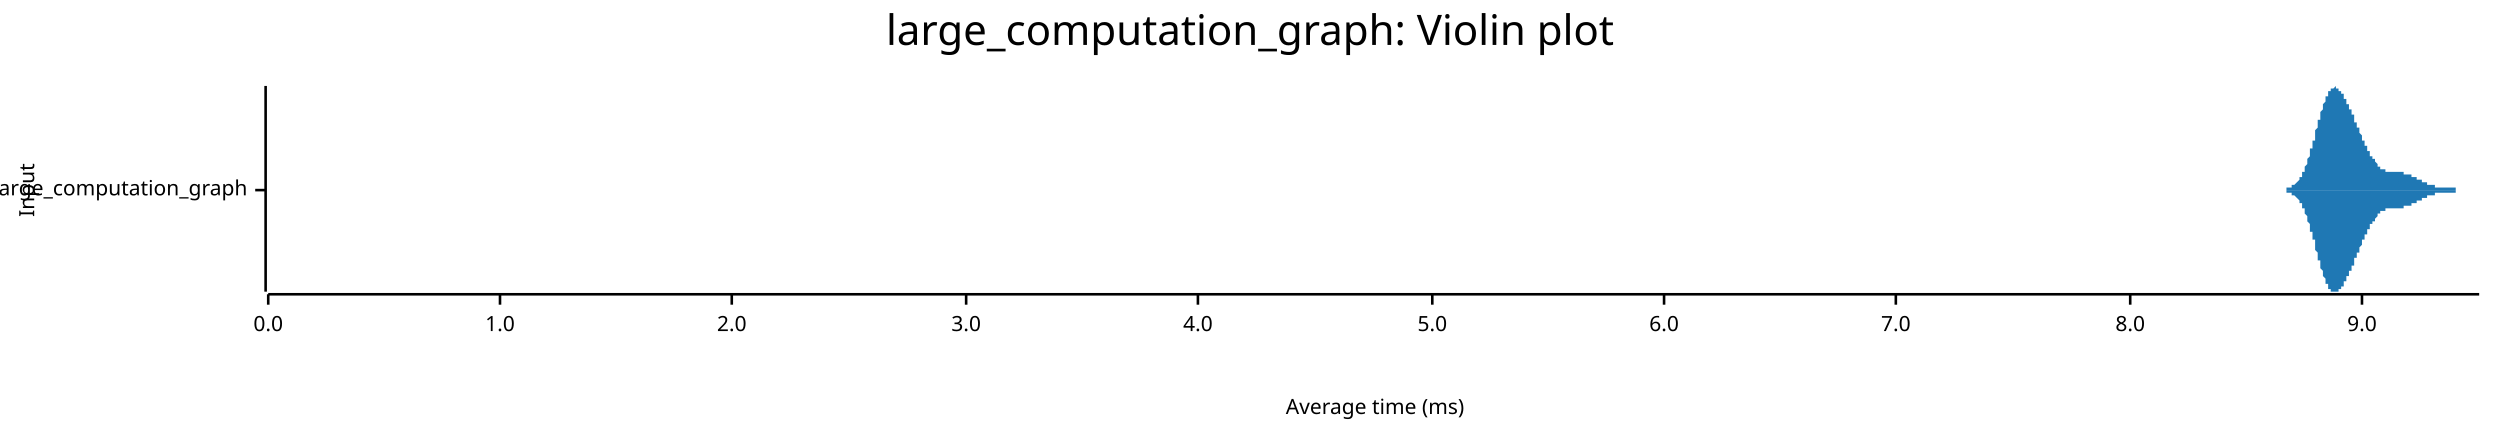
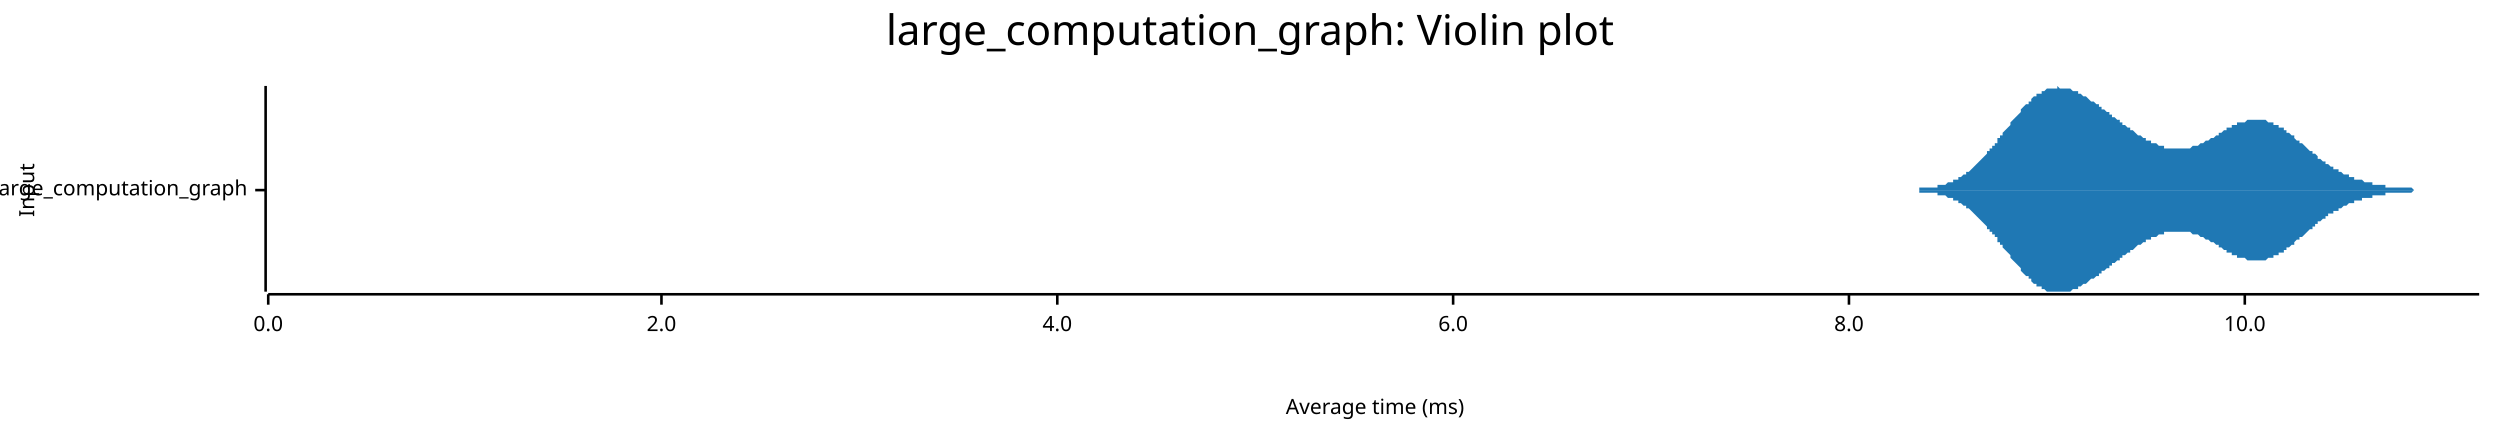
<svg xmlns="http://www.w3.org/2000/svg" width="960" height="168" viewBox="0 0 960 168">
  <text x="480" y="5" dy="0.76em" text-anchor="middle" font-family="sans-serif" font-size="16.129" opacity="1" fill="#000000">
large_computation_graph: Violin plot
</text>
  <text x="7" y="73" dy="0.76em" text-anchor="middle" font-family="sans-serif" font-size="8.065" opacity="1" fill="#000000" transform="rotate(270, 7, 73)">
Input
</text>
  <text x="528" y="161" dy="-0.5ex" text-anchor="middle" font-family="sans-serif" font-size="8.065" opacity="1" fill="#000000">
Average time (ms)
</text>
  <polyline fill="none" opacity="1" stroke="#000000" stroke-width="1" points="102,33 102,112 " />
  <text x="95" y="73" dy="0.5ex" text-anchor="end" font-family="sans-serif" font-size="8.065" opacity="1" fill="#000000">
large_computation_graph
</text>
  <polyline fill="none" opacity="1" stroke="#000000" stroke-width="1" points="98,73 102,73 " />
  <polyline fill="none" opacity="1" stroke="#000000" stroke-width="1" points="103,113 952,113 " />
  <text x="103" y="121" dy="0.76em" text-anchor="middle" font-family="sans-serif" font-size="8.065" opacity="1" fill="#000000">
0.0
</text>
  <polyline fill="none" opacity="1" stroke="#000000" stroke-width="1" points="103,113 103,117 " />
-   <text x="192" y="121" dy="0.76em" text-anchor="middle" font-family="sans-serif" font-size="8.065" opacity="1" fill="#000000">
- 1.0
- </text>
-   <polyline fill="none" opacity="1" stroke="#000000" stroke-width="1" points="192,113 192,117 " />
-   <text x="281" y="121" dy="0.76em" text-anchor="middle" font-family="sans-serif" font-size="8.065" opacity="1" fill="#000000">
+   <text x="254" y="121" dy="0.76em" text-anchor="middle" font-family="sans-serif" font-size="8.065" opacity="1" fill="#000000">
2.0
</text>
-   <polyline fill="none" opacity="1" stroke="#000000" stroke-width="1" points="281,113 281,117 " />
-   <text x="371" y="121" dy="0.76em" text-anchor="middle" font-family="sans-serif" font-size="8.065" opacity="1" fill="#000000">
- 3.0
- </text>
-   <polyline fill="none" opacity="1" stroke="#000000" stroke-width="1" points="371,113 371,117 " />
-   <text x="460" y="121" dy="0.76em" text-anchor="middle" font-family="sans-serif" font-size="8.065" opacity="1" fill="#000000">
+   <polyline fill="none" opacity="1" stroke="#000000" stroke-width="1" points="254,113 254,117 " />
+   <text x="406" y="121" dy="0.76em" text-anchor="middle" font-family="sans-serif" font-size="8.065" opacity="1" fill="#000000">
4.0
</text>
-   <polyline fill="none" opacity="1" stroke="#000000" stroke-width="1" points="460,113 460,117 " />
-   <text x="550" y="121" dy="0.76em" text-anchor="middle" font-family="sans-serif" font-size="8.065" opacity="1" fill="#000000">
- 5.0
- </text>
-   <polyline fill="none" opacity="1" stroke="#000000" stroke-width="1" points="550,113 550,117 " />
-   <text x="639" y="121" dy="0.76em" text-anchor="middle" font-family="sans-serif" font-size="8.065" opacity="1" fill="#000000">
+   <polyline fill="none" opacity="1" stroke="#000000" stroke-width="1" points="406,113 406,117 " />
+   <text x="558" y="121" dy="0.76em" text-anchor="middle" font-family="sans-serif" font-size="8.065" opacity="1" fill="#000000">
6.0
</text>
-   <polyline fill="none" opacity="1" stroke="#000000" stroke-width="1" points="639,113 639,117 " />
-   <text x="728" y="121" dy="0.76em" text-anchor="middle" font-family="sans-serif" font-size="8.065" opacity="1" fill="#000000">
- 7.0
- </text>
-   <polyline fill="none" opacity="1" stroke="#000000" stroke-width="1" points="728,113 728,117 " />
-   <text x="818" y="121" dy="0.76em" text-anchor="middle" font-family="sans-serif" font-size="8.065" opacity="1" fill="#000000">
+   <polyline fill="none" opacity="1" stroke="#000000" stroke-width="1" points="558,113 558,117 " />
+   <text x="710" y="121" dy="0.76em" text-anchor="middle" font-family="sans-serif" font-size="8.065" opacity="1" fill="#000000">
8.0
</text>
-   <polyline fill="none" opacity="1" stroke="#000000" stroke-width="1" points="818,113 818,117 " />
-   <text x="907" y="121" dy="0.76em" text-anchor="middle" font-family="sans-serif" font-size="8.065" opacity="1" fill="#000000">
- 9.0
+   <polyline fill="none" opacity="1" stroke="#000000" stroke-width="1" points="710,113 710,117 " />
+   <text x="862" y="121" dy="0.76em" text-anchor="middle" font-family="sans-serif" font-size="8.065" opacity="1" fill="#000000">
+ 10.0
</text>
-   <polyline fill="none" opacity="1" stroke="#000000" stroke-width="1" points="907,113 907,117 " />
-   <polygon opacity="1" fill="#1F78B4" points="873,73 873,73 873,73 873,73 873,73 874,73 874,73 874,73 874,73 874,73 874,73 874,73 875,73 875,73 875,73 875,73 875,73 875,73 876,73 876,73 876,73 876,73 876,73 876,73 877,73 877,73 877,73 877,73 877,73 877,73 877,73 878,73 878,73 878,73 878,73 878,72 878,72 879,72 879,72 879,72 879,72 879,72 879,72 880,72 880,72 880,72 880,72 880,72 880,72 880,71 881,71 881,71 881,71 881,71 881,71 881,71 882,70 882,70 882,70 882,70 882,70 882,70 883,69 883,69 883,69 883,69 883,68 883,68 883,68 884,68 884,67 884,67 884,67 884,66 884,66 885,66 885,65 885,65 885,65 885,64 885,64 886,63 886,63 886,62 886,62 886,62 886,61 886,61 887,60 887,60 887,59 887,59 887,58 887,57 888,57 888,56 888,56 888,55 888,55 888,54 889,54 889,53 889,52 889,52 889,51 889,51 889,50 890,49 890,49 890,48 890,48 890,47 890,46 891,46 891,45 891,45 891,44 891,44 891,43 892,42 892,42 892,41 892,41 892,40 892,40 892,40 893,39 893,39 893,38 893,38 893,37 893,37 894,37 894,36 894,36 894,36 894,36 894,35 895,35 895,35 895,35 895,34 895,34 895,34 895,34 896,34 896,34 896,34 896,34 896,34 896,34 897,33 897,34 897,34 897,34 897,34 897,34 898,34 898,34 898,34 898,34 898,34 898,34 898,35 899,35 899,35 899,35 899,35 899,36 899,36 900,36 900,36 900,37 900,37 900,37 900,38 901,38 901,38 901,38 901,39 901,39 901,39 901,40 902,40 902,40 902,41 902,41 902,41 902,42 903,42 903,43 903,43 903,43 903,44 903,44 904,44 904,45 904,45 904,46 904,46 904,46 904,47 905,47 905,47 905,48 905,48 905,49 905,49 906,49 906,50 906,50 906,51 906,51 906,51 907,52 907,52 907,52 907,53 907,53 907,53 907,54 908,54 908,54 908,55 908,55 908,55 908,56 909,56 909,56 909,57 909,57 909,57 909,58 910,58 910,58 910,59 910,59 910,59 910,59 910,60 911,60 911,60 911,60 911,61 911,61 911,61 912,61 912,62 912,62 912,62 912,62 912,62 913,63 913,63 913,63 913,63 913,63 913,64 913,64 914,64 914,64 914,64 914,64 914,64 914,65 915,65 915,65 915,65 915,65 915,65 915,65 916,65 916,65 916,66 916,66 916,66 916,66 916,66 917,66 917,66 917,66 917,66 917,66 917,66 918,66 918,66 918,66 918,66 918,66 918,66 919,66 919,66 919,66 919,66 919,66 919,66 919,66 920,66 920,66 920,66 920,66 920,66 920,66 921,66 921,66 921,66 921,66 921,66 921,66 922,66 922,66 922,66 922,66 922,66 922,66 922,66 923,66 923,66 923,66 923,66 923,66 923,67 924,67 924,67 924,67 924,67 924,67 924,67 925,67 925,67 925,67 925,67 925,67 925,67 925,67 926,67 926,67 926,67 926,67 926,67 926,68 927,68 927,68 927,68 927,68 927,68 927,68 928,68 928,68 928,68 928,68 928,68 928,69 928,69 929,69 929,69 929,69 929,69 929,69 929,69 930,69 930,69 930,69 930,70 930,70 930,70 931,70 931,70 931,70 931,70 931,70 931,70 931,70 932,70 932,70 932,70 932,71 932,71 932,71 933,71 933,71 933,71 933,71 933,71 933,71 934,71 934,71 934,71 934,71 934,71 934,71 934,71 935,71 935,71 935,71 935,71 935,72 935,72 936,72 936,72 936,72 936,72 936,72 936,72 937,72 937,72 937,72 937,72 937,72 937,72 937,72 938,72 938,72 938,72 938,72 938,72 938,72 939,72 939,72 939,72 939,72 939,72 939,72 940,72 940,72 940,72 940,72 940,72 940,72 940,72 941,72 941,72 941,72 941,72 941,72 941,72 942,72 942,72 942,72 942,72 942,72 942,72 943,72 943,73 943,73 943,73 943,73 943,73 943,73 944,73 944,73 944,73 944,73 944,73 944,73 945,73 945,73 945,73 945,73 945,73 945,73 946,73 946,73 946,73 946,73 946,73 946,73 946,73 947,73 947,73 947,73 947,73 947,73 947,73 948,73 948,73 948,73 948,73 948,73 948,73 949,73 949,73 949,73 949,73 949,73 949,73 949,73 950,73 950,73 950,73 950,73 950,73 950,73 951,73 951,73 951,73 951,73 951,73 951,73 952,73 952,73 873,73 " />
-   <polygon opacity="1" fill="#1F78B4" points="873,73 873,73 873,73 873,73 873,73 874,73 874,73 874,73 874,73 874,73 874,73 874,73 875,73 875,73 875,73 875,73 875,73 875,73 876,73 876,73 876,73 876,73 876,73 876,73 877,73 877,73 877,73 877,73 877,73 877,73 877,73 878,73 878,73 878,73 878,73 878,74 878,74 879,74 879,74 879,74 879,74 879,74 879,74 880,74 880,74 880,74 880,74 880,74 880,74 880,75 881,75 881,75 881,75 881,75 881,75 881,75 882,76 882,76 882,76 882,76 882,76 882,76 883,77 883,77 883,77 883,77 883,78 883,78 883,78 884,78 884,79 884,79 884,79 884,80 884,80 885,80 885,81 885,81 885,81 885,82 885,82 886,83 886,83 886,84 886,84 886,84 886,85 886,85 887,86 887,86 887,87 887,87 887,88 887,89 888,89 888,90 888,90 888,91 888,91 888,92 889,92 889,93 889,94 889,94 889,95 889,95 889,96 890,97 890,97 890,98 890,98 890,99 890,100 891,100 891,101 891,101 891,102 891,102 891,103 892,104 892,104 892,105 892,105 892,106 892,106 892,106 893,107 893,107 893,108 893,108 893,109 893,109 894,109 894,110 894,110 894,110 894,110 894,111 895,111 895,111 895,111 895,112 895,112 895,112 895,112 896,112 896,112 896,112 896,112 896,112 896,112 897,112 897,112 897,112 897,112 897,112 897,112 898,112 898,112 898,112 898,112 898,112 898,112 898,111 899,111 899,111 899,111 899,111 899,110 899,110 900,110 900,110 900,109 900,109 900,109 900,108 901,108 901,108 901,108 901,107 901,107 901,107 901,106 902,106 902,106 902,105 902,105 902,105 902,104 903,104 903,103 903,103 903,103 903,102 903,102 904,102 904,101 904,101 904,100 904,100 904,100 904,99 905,99 905,98 905,98 905,98 905,97 905,97 906,97 906,96 906,96 906,95 906,95 906,95 907,94 907,94 907,94 907,93 907,93 907,93 907,92 908,92 908,92 908,91 908,91 908,91 908,90 909,90 909,90 909,89 909,89 909,89 909,88 910,88 910,88 910,87 910,87 910,87 910,87 910,86 911,86 911,86 911,86 911,85 911,85 911,85 912,85 912,84 912,84 912,84 912,84 912,84 913,83 913,83 913,83 913,83 913,83 913,82 913,82 914,82 914,82 914,82 914,82 914,82 914,81 915,81 915,81 915,81 915,81 915,81 915,81 916,81 916,81 916,80 916,80 916,80 916,80 916,80 917,80 917,80 917,80 917,80 917,80 917,80 918,80 918,80 918,80 918,80 918,80 918,80 919,80 919,80 919,80 919,80 919,80 919,80 919,80 920,80 920,80 920,80 920,80 920,80 920,80 921,80 921,80 921,80 921,80 921,80 921,80 922,80 922,80 922,80 922,80 922,80 922,80 922,80 923,80 923,80 923,80 923,80 923,80 923,79 924,79 924,79 924,79 924,79 924,79 924,79 925,79 925,79 925,79 925,79 925,79 925,79 925,79 926,79 926,79 926,79 926,79 926,79 926,78 927,78 927,78 927,78 927,78 927,78 927,78 928,78 928,78 928,78 928,78 928,78 928,77 928,77 929,77 929,77 929,77 929,77 929,77 929,77 930,77 930,77 930,77 930,76 930,76 930,76 931,76 931,76 931,76 931,76 931,76 931,76 931,76 932,76 932,76 932,76 932,75 932,75 932,75 933,75 933,75 933,75 933,75 933,75 933,75 934,75 934,75 934,75 934,75 934,75 934,75 934,75 935,75 935,75 935,75 935,75 935,74 935,74 936,74 936,74 936,74 936,74 936,74 936,74 937,74 937,74 937,74 937,74 937,74 937,74 937,74 938,74 938,74 938,74 938,74 938,74 938,74 939,74 939,74 939,74 939,74 939,74 939,74 940,74 940,74 940,74 940,74 940,74 940,74 940,74 941,74 941,74 941,74 941,74 941,74 941,74 942,74 942,74 942,74 942,74 942,74 942,74 943,74 943,73 943,73 943,73 943,73 943,73 943,73 944,73 944,73 944,73 944,73 944,73 944,73 945,73 945,73 945,73 945,73 945,73 945,73 946,73 946,73 946,73 946,73 946,73 946,73 946,73 947,73 947,73 947,73 947,73 947,73 947,73 948,73 948,73 948,73 948,73 948,73 948,73 949,73 949,73 949,73 949,73 949,73 949,73 949,73 950,73 950,73 950,73 950,73 950,73 950,73 951,73 951,73 951,73 951,73 951,73 951,73 952,73 952,73 873,73 " />
+   <polyline fill="none" opacity="1" stroke="#000000" stroke-width="1" points="862,113 862,117 " />
+   <polygon opacity="1" fill="#1F78B4" points="728,73 728,73 728,73 729,73 729,73 730,73 730,73 731,73 731,73 732,73 732,73 732,73 733,73 733,73 734,73 734,73 735,73 735,73 736,73 736,73 736,73 737,73 737,72 738,72 738,72 739,72 739,72 740,72 740,72 741,72 741,72 741,72 742,72 742,72 743,72 743,72 744,72 744,71 745,71 745,71 745,71 746,71 746,71 747,71 747,71 748,70 748,70 749,70 749,70 750,70 750,69 750,69 751,69 751,69 752,69 752,68 753,68 753,68 754,67 754,67 754,67 755,67 755,66 756,66 756,66 757,65 757,65 758,64 758,64 758,64 759,63 759,63 760,62 760,62 761,61 761,61 762,60 762,60 763,59 763,59 763,58 764,58 764,57 765,57 765,56 766,56 766,55 767,55 767,54 767,53 768,53 768,52 769,52 769,51 770,50 770,50 771,49 771,49 772,48 772,47 772,47 773,46 773,46 774,45 774,45 775,44 775,44 776,43 776,42 776,42 777,41 777,41 778,40 778,40 779,40 779,39 780,39 780,38 780,38 781,37 781,37 782,37 782,36 783,36 783,36 784,36 784,35 785,35 785,35 785,35 786,34 786,34 787,34 787,34 788,34 788,34 789,34 789,34 789,34 790,34 790,33 791,34 791,34 792,34 792,34 793,34 793,34 794,34 794,34 794,34 795,34 795,34 796,35 796,35 797,35 797,35 798,35 798,36 798,36 799,36 799,36 800,37 800,37 801,37 801,37 802,38 802,38 802,38 803,39 803,39 804,39 804,39 805,40 805,40 806,40 806,41 807,41 807,41 807,42 808,42 808,42 809,43 809,43 810,43 810,44 811,44 811,44 811,45 812,45 812,45 813,46 813,46 814,46 814,47 815,47 815,47 815,48 816,48 816,48 817,49 817,49 818,49 818,50 819,50 819,50 820,51 820,51 820,51 821,52 821,52 822,52 822,52 823,53 823,53 824,53 824,54 824,54 825,54 825,54 826,54 826,55 827,55 827,55 828,55 828,55 829,56 829,56 829,56 830,56 830,56 831,56 831,57 832,57 832,57 833,57 833,57 833,57 834,57 834,57 835,57 835,57 836,57 836,57 837,57 837,57 837,57 838,57 838,57 839,57 839,57 840,57 840,57 841,57 841,57 842,56 842,56 842,56 843,56 843,56 844,56 844,56 845,55 845,55 846,55 846,55 846,55 847,54 847,54 848,54 848,54 849,53 849,53 850,53 850,53 851,52 851,52 851,52 852,52 852,51 853,51 853,51 854,50 854,50 855,50 855,50 855,49 856,49 856,49 857,49 857,48 858,48 858,48 859,48 859,48 859,47 860,47 860,47 861,47 861,47 862,47 862,47 863,46 863,46 864,46 864,46 864,46 865,46 865,46 866,46 866,46 867,46 867,46 868,46 868,46 868,46 869,46 869,46 870,46 870,46 871,47 871,47 872,47 872,47 873,47 873,47 873,48 874,48 874,48 875,48 875,49 876,49 876,49 877,49 877,50 877,50 878,50 878,51 879,51 879,51 880,52 880,52 881,52 881,53 881,53 882,54 882,54 883,54 883,55 884,55 884,55 885,56 885,56 886,57 886,57 886,57 887,58 887,58 888,58 888,59 889,59 889,59 890,60 890,60 890,61 891,61 891,61 892,62 892,62 893,62 893,63 894,63 894,63 894,63 895,64 895,64 896,64 896,65 897,65 897,65 898,65 898,66 899,66 899,66 899,66 900,67 900,67 901,67 901,67 902,67 902,68 903,68 903,68 903,68 904,68 904,69 905,69 905,69 906,69 906,69 907,69 907,69 908,70 908,70 908,70 909,70 909,70 910,70 910,70 911,70 911,71 912,71 912,71 912,71 913,71 913,71 914,71 914,71 915,71 915,71 916,71 916,71 916,72 917,72 917,72 918,72 918,72 919,72 919,72 920,72 920,72 921,72 921,72 921,72 922,72 922,72 923,72 923,72 924,72 924,72 925,72 925,72 925,72 926,72 926,72 927,73 927,73 928,73 928,73 929,73 929,73 930,73 930,73 930,73 931,73 931,73 932,73 932,73 933,73 933,73 934,73 934,73 934,73 935,73 935,73 936,73 936,73 937,73 937,73 938,73 938,73 938,73 939,73 939,73 940,73 940,73 941,73 941,73 942,73 942,73 943,73 943,73 943,73 944,73 944,73 945,73 945,73 946,73 946,73 947,73 947,73 947,73 948,73 948,73 949,73 949,73 950,73 950,73 951,73 951,73 952,73 952,73 728,73 " />
+   <polygon opacity="1" fill="#1F78B4" points="728,73 728,73 728,73 729,73 729,73 730,73 730,73 731,73 731,73 732,73 732,73 732,73 733,73 733,73 734,73 734,73 735,73 735,73 736,73 736,73 736,73 737,73 737,74 738,74 738,74 739,74 739,74 740,74 740,74 741,74 741,74 741,74 742,74 742,74 743,74 743,74 744,74 744,75 745,75 745,75 745,75 746,75 746,75 747,75 747,75 748,76 748,76 749,76 749,76 750,76 750,77 750,77 751,77 751,77 752,77 752,78 753,78 753,78 754,79 754,79 754,79 755,79 755,80 756,80 756,80 757,81 757,81 758,82 758,82 758,82 759,83 759,83 760,84 760,84 761,85 761,85 762,86 762,86 763,87 763,87 763,88 764,88 764,89 765,89 765,90 766,90 766,91 767,91 767,92 767,93 768,93 768,94 769,94 769,95 770,96 770,96 771,97 771,97 772,98 772,99 772,99 773,100 773,100 774,101 774,101 775,102 775,102 776,103 776,104 776,104 777,105 777,105 778,106 778,106 779,106 779,107 780,107 780,108 780,108 781,109 781,109 782,109 782,110 783,110 783,110 784,110 784,111 785,111 785,111 785,111 786,112 786,112 787,112 787,112 788,112 788,112 789,112 789,112 789,112 790,112 790,112 791,112 791,112 792,112 792,112 793,112 793,112 794,112 794,112 794,112 795,112 795,112 796,111 796,111 797,111 797,111 798,111 798,110 798,110 799,110 799,110 800,109 800,109 801,109 801,109 802,108 802,108 802,108 803,107 803,107 804,107 804,107 805,106 805,106 806,106 806,105 807,105 807,105 807,104 808,104 808,104 809,103 809,103 810,103 810,102 811,102 811,102 811,101 812,101 812,101 813,100 813,100 814,100 814,99 815,99 815,99 815,98 816,98 816,98 817,97 817,97 818,97 818,96 819,96 819,96 820,95 820,95 820,95 821,94 821,94 822,94 822,94 823,93 823,93 824,93 824,92 824,92 825,92 825,92 826,92 826,91 827,91 827,91 828,91 828,91 829,90 829,90 829,90 830,90 830,90 831,90 831,89 832,89 832,89 833,89 833,89 833,89 834,89 834,89 835,89 835,89 836,89 836,89 837,89 837,89 837,89 838,89 838,89 839,89 839,89 840,89 840,89 841,89 841,89 842,90 842,90 842,90 843,90 843,90 844,90 844,90 845,91 845,91 846,91 846,91 846,91 847,92 847,92 848,92 848,92 849,93 849,93 850,93 850,93 851,94 851,94 851,94 852,94 852,95 853,95 853,95 854,96 854,96 855,96 855,96 855,97 856,97 856,97 857,97 857,98 858,98 858,98 859,98 859,98 859,99 860,99 860,99 861,99 861,99 862,99 862,99 863,100 863,100 864,100 864,100 864,100 865,100 865,100 866,100 866,100 867,100 867,100 868,100 868,100 868,100 869,100 869,100 870,100 870,100 871,99 871,99 872,99 872,99 873,99 873,99 873,98 874,98 874,98 875,98 875,97 876,97 876,97 877,97 877,96 877,96 878,96 878,95 879,95 879,95 880,94 880,94 881,94 881,93 881,93 882,92 882,92 883,92 883,91 884,91 884,91 885,90 885,90 886,89 886,89 886,89 887,88 887,88 888,88 888,87 889,87 889,86 890,86 890,86 890,85 891,85 891,85 892,84 892,84 893,84 893,83 894,83 894,83 894,82 895,82 895,82 896,82 896,81 897,81 897,81 898,81 898,80 899,80 899,80 899,80 900,79 900,79 901,79 901,79 902,78 902,78 903,78 903,78 903,78 904,78 904,77 905,77 905,77 906,77 906,77 907,77 907,76 908,76 908,76 908,76 909,76 909,76 910,76 910,76 911,76 911,75 912,75 912,75 912,75 913,75 913,75 914,75 914,75 915,75 915,75 916,75 916,75 916,74 917,74 917,74 918,74 918,74 919,74 919,74 920,74 920,74 921,74 921,74 921,74 922,74 922,74 923,74 923,74 924,74 924,74 925,74 925,74 925,74 926,74 926,74 927,73 927,73 928,73 928,73 929,73 929,73 930,73 930,73 930,73 931,73 931,73 932,73 932,73 933,73 933,73 934,73 934,73 934,73 935,73 935,73 936,73 936,73 937,73 937,73 938,73 938,73 938,73 939,73 939,73 940,73 940,73 941,73 941,73 942,73 942,73 943,73 943,73 943,73 944,73 944,73 945,73 945,73 946,73 946,73 947,73 947,73 947,73 948,73 948,73 949,73 949,73 950,73 950,73 951,73 951,73 952,73 952,73 728,73 " />
</svg>
